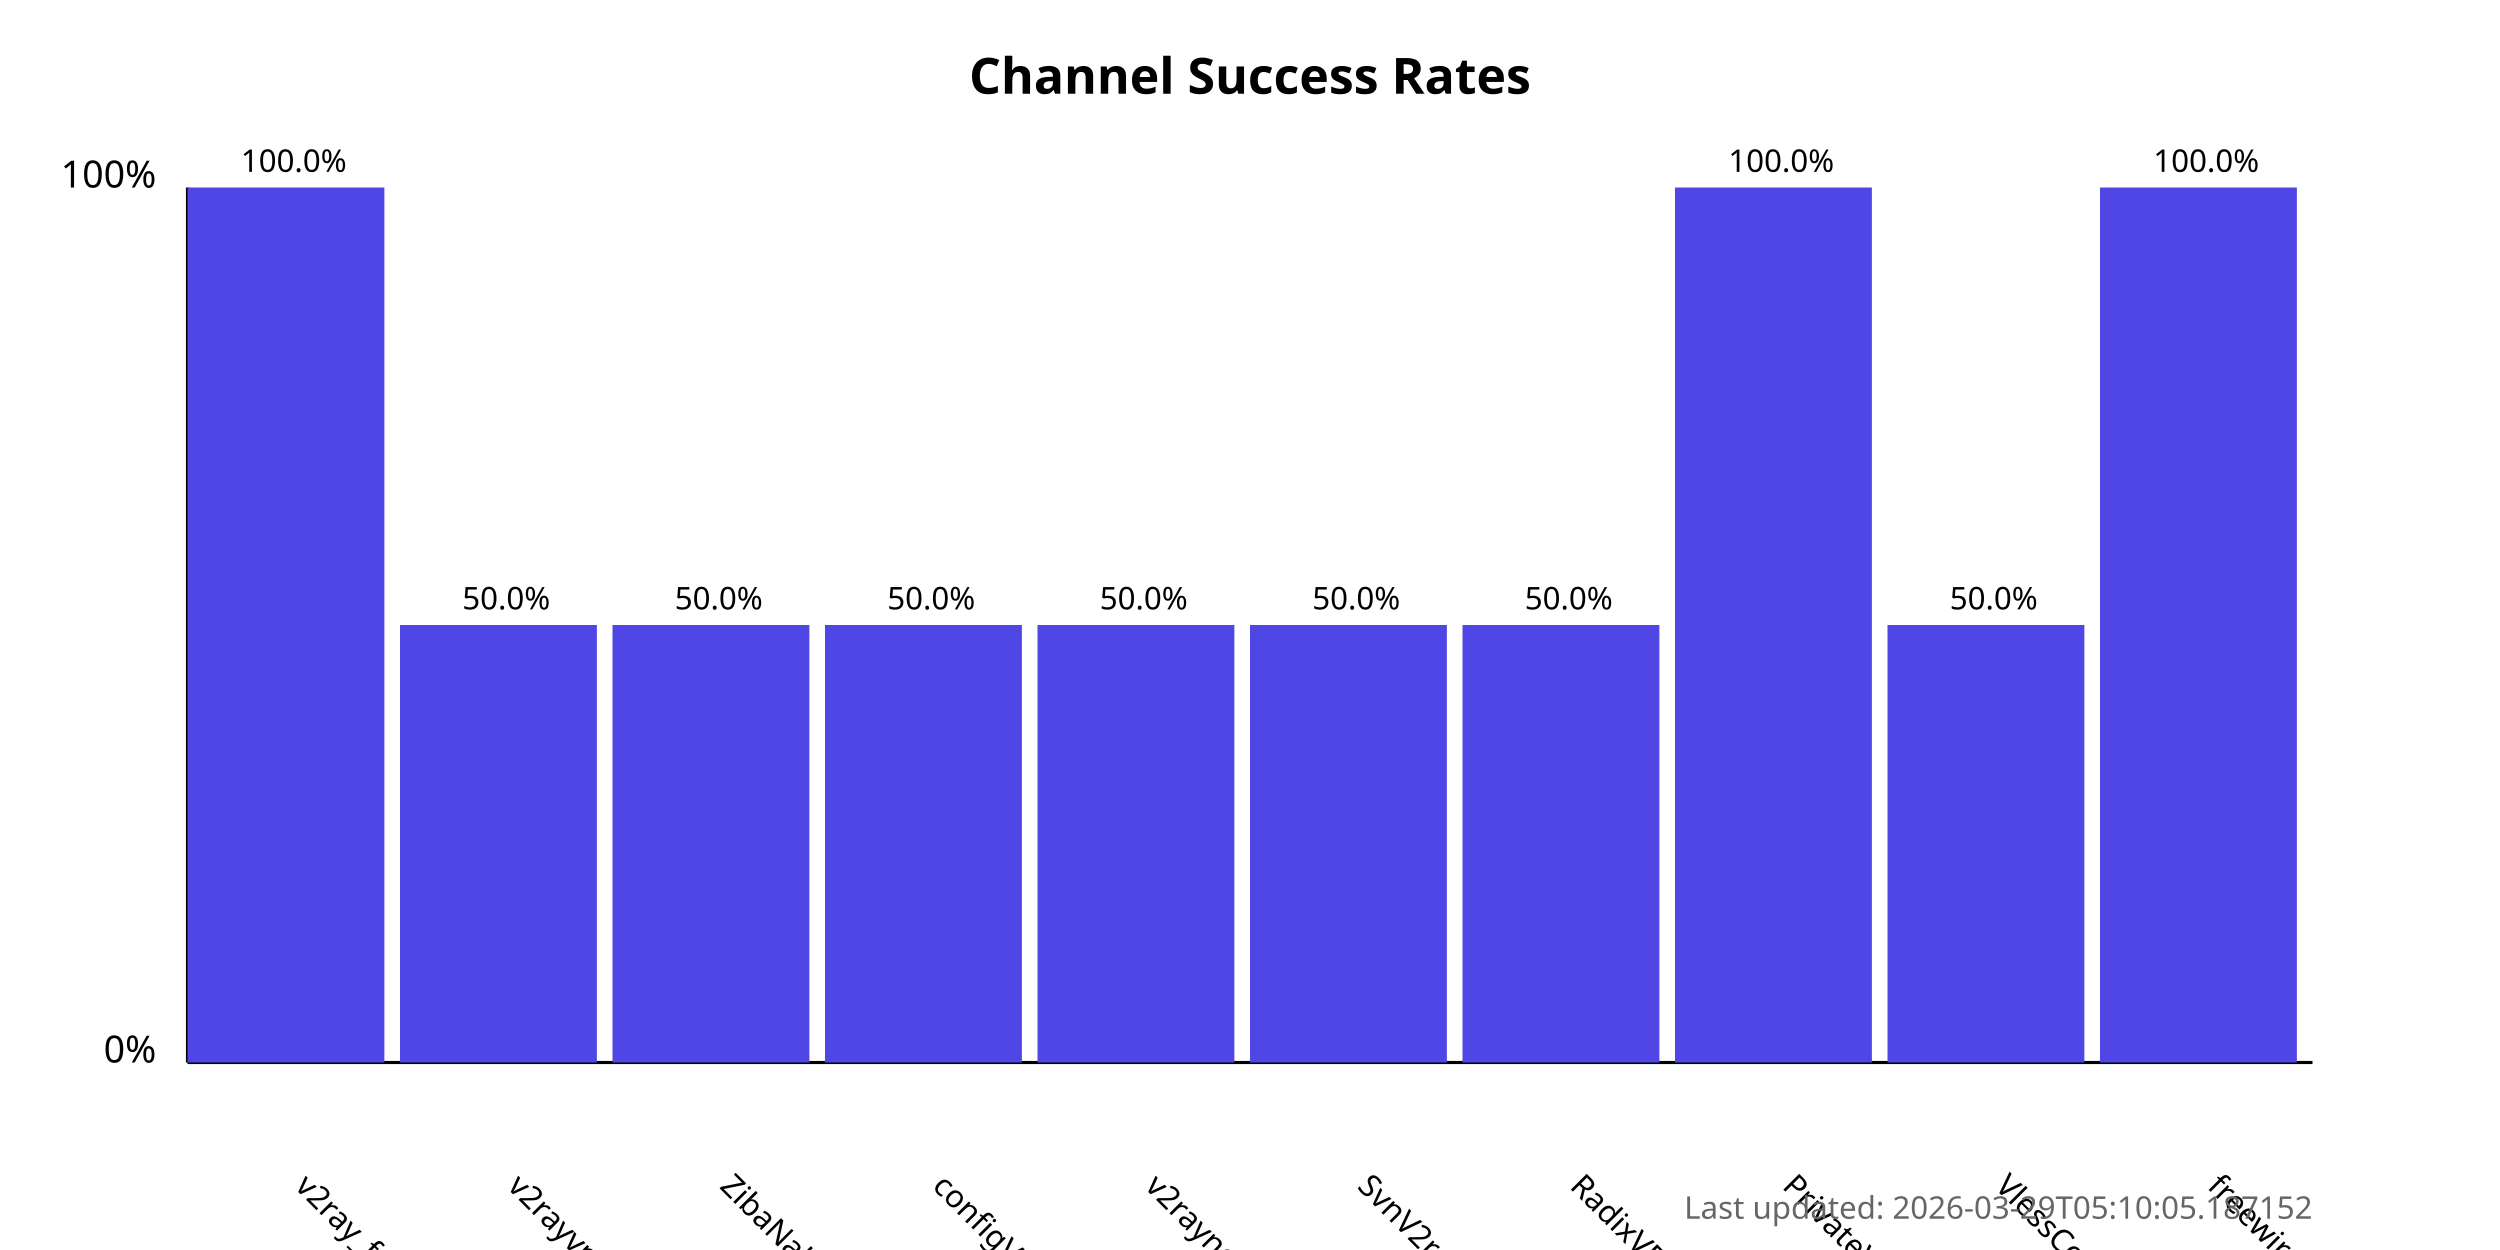
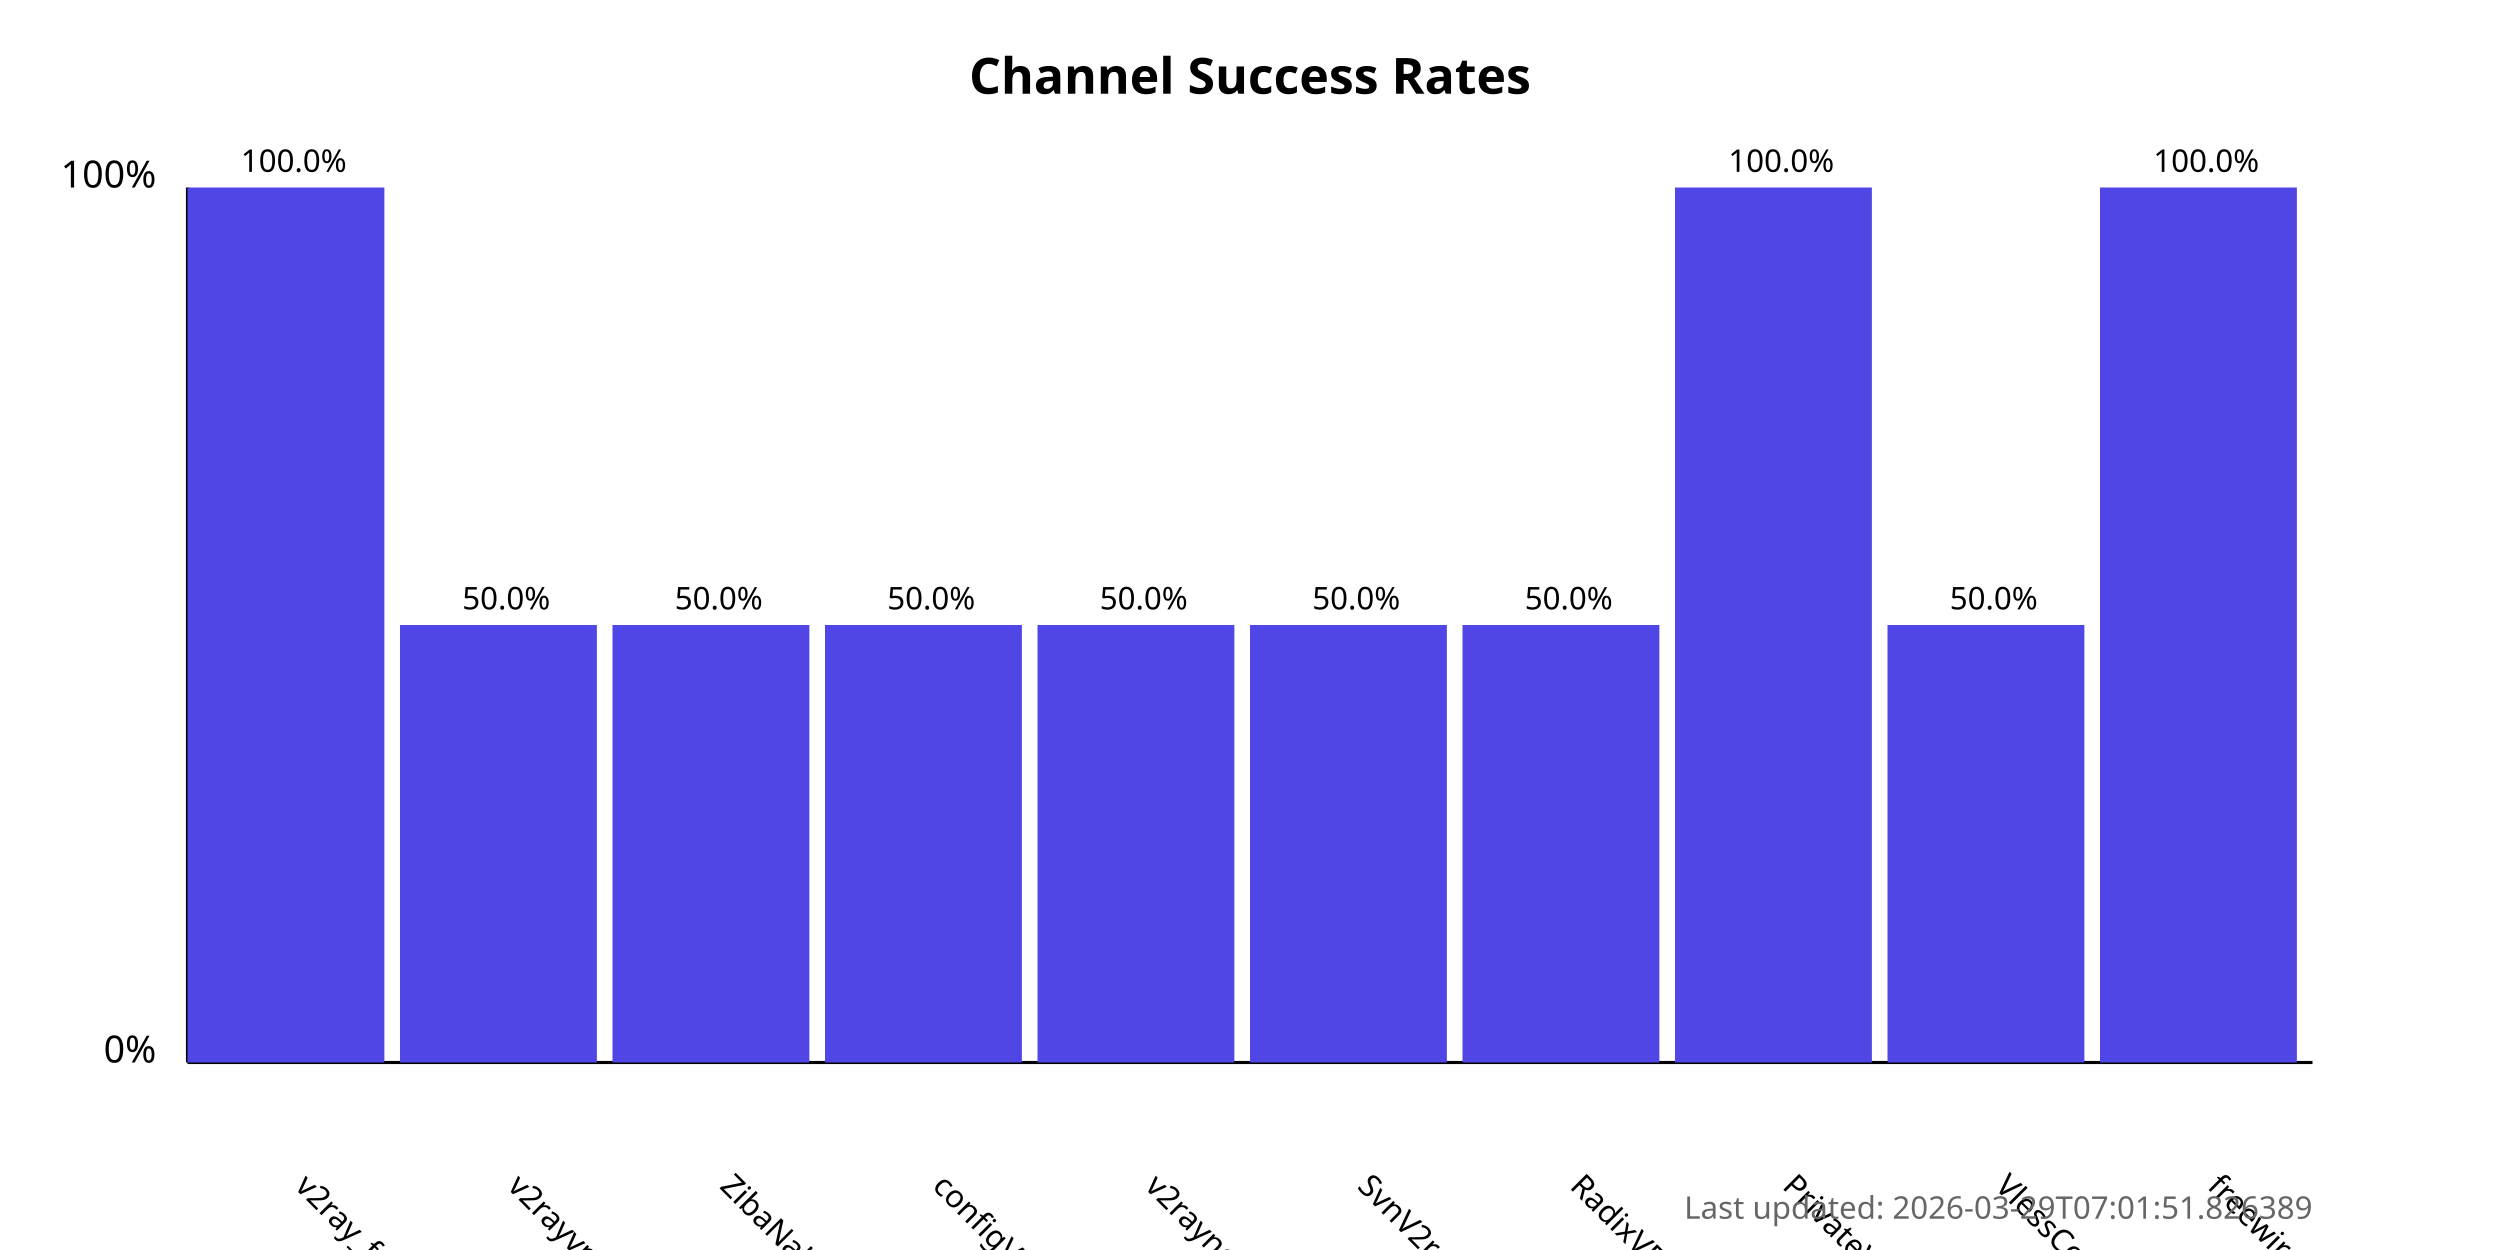
<svg xmlns="http://www.w3.org/2000/svg" width="800" height="400">
  <style>
            .chart-title { font: bold 16px sans-serif; }
            .axis-label { font: 12px sans-serif; }
            .tick-label { font: 10px sans-serif; }
            .bar { fill: #4f46e5; }
            .bar:hover { fill: #6366f1; }
            .timestamp { font: 10px sans-serif; fill: #666; }
        </style>
  <text x="400.0" y="30" text-anchor="middle" class="chart-title">
            Channel Success Rates
        </text>
  <line x1="60" y1="340" x2="60" y2="60" stroke="black" stroke-width="1" />
  <line x1="60" y1="340" x2="740" y2="340" stroke="black" stroke-width="1" />
  <text x="50" y="340" text-anchor="end" class="axis-label">0%</text>
  <text x="50" y="60" text-anchor="end" class="axis-label">100%</text>
  <g>
    <rect x="60" y="60.0" width="63.0" height="280.0" class="bar" />
    <text x="94.0" y="380" transform="rotate(45, 94.0, 380)" text-anchor="start" class="tick-label">
                v2ray_free_conf
            </text>
    <text x="94.0" y="55.0" text-anchor="middle" class="tick-label">
                100.0%
            </text>
  </g>
  <g>
    <rect x="128.0" y="200.0" width="63.0" height="140.0" class="bar" />
    <text x="162.0" y="380" transform="rotate(45, 162.0, 380)" text-anchor="start" class="tick-label">
                v2rayvpno
            </text>
    <text x="162.0" y="195.0" text-anchor="middle" class="tick-label">
                50.0%
            </text>
  </g>
  <g>
    <rect x="196.0" y="200.0" width="63.0" height="140.0" class="bar" />
    <text x="230.0" y="380" transform="rotate(45, 230.0, 380)" text-anchor="start" class="tick-label">
                ZibaNabz
            </text>
    <text x="230.0" y="195.0" text-anchor="middle" class="tick-label">
                50.0%
            </text>
  </g>
  <g>
    <rect x="264.0" y="200.0" width="63.0" height="140.0" class="bar" />
    <text x="298.0" y="380" transform="rotate(45, 298.0, 380)" text-anchor="start" class="tick-label">
                configV2rayForFree
            </text>
    <text x="298.0" y="195.0" text-anchor="middle" class="tick-label">
                50.0%
            </text>
  </g>
  <g>
    <rect x="332.0" y="200.0" width="63.0" height="140.0" class="bar" />
    <text x="366.0" y="380" transform="rotate(45, 366.0, 380)" text-anchor="start" class="tick-label">
                v2rayngvpn
            </text>
    <text x="366.0" y="195.0" text-anchor="middle" class="tick-label">
                50.0%
            </text>
  </g>
  <g>
    <rect x="400.0" y="200.0" width="63.0" height="140.0" class="bar" />
    <text x="434.0" y="380" transform="rotate(45, 434.0, 380)" text-anchor="start" class="tick-label">
                SvnV2ray
            </text>
    <text x="434.0" y="195.0" text-anchor="middle" class="tick-label">
                50.0%
            </text>
  </g>
  <g>
    <rect x="468.0" y="200.0" width="63.0" height="140.0" class="bar" />
    <text x="502.0" y="380" transform="rotate(45, 502.0, 380)" text-anchor="start" class="tick-label">
                RadixVPN
            </text>
    <text x="502.0" y="195.0" text-anchor="middle" class="tick-label">
                50.0%
            </text>
  </g>
  <g>
    <rect x="536.0" y="60.0" width="63.0" height="280.0" class="bar" />
    <text x="570.0" y="380" transform="rotate(45, 570.0, 380)" text-anchor="start" class="tick-label">
                PrivateVPNs
            </text>
    <text x="570.0" y="55.0" text-anchor="middle" class="tick-label">
                100.0%
            </text>
  </g>
  <g>
    <rect x="604.0" y="200.0" width="63.0" height="140.0" class="bar" />
    <text x="638.0" y="380" transform="rotate(45, 638.0, 380)" text-anchor="start" class="tick-label">
                VlessConfig
            </text>
    <text x="638.0" y="195.0" text-anchor="middle" class="tick-label">
                50.0%
            </text>
  </g>
  <g>
    <rect x="672.0" y="60.0" width="63.0" height="280.0" class="bar" />
    <text x="706.0" y="380" transform="rotate(45, 706.0, 380)" text-anchor="start" class="tick-label">
                freewireguard
            </text>
    <text x="706.0" y="55.0" text-anchor="middle" class="tick-label">
                100.0%
            </text>
  </g>
  <text x="740" y="390" text-anchor="end" class="timestamp">
-             Last updated: 2026-03-29T05:10:05.187152
+             Last updated: 2026-03-29T07:01:51.826389
        </text>
</svg>
